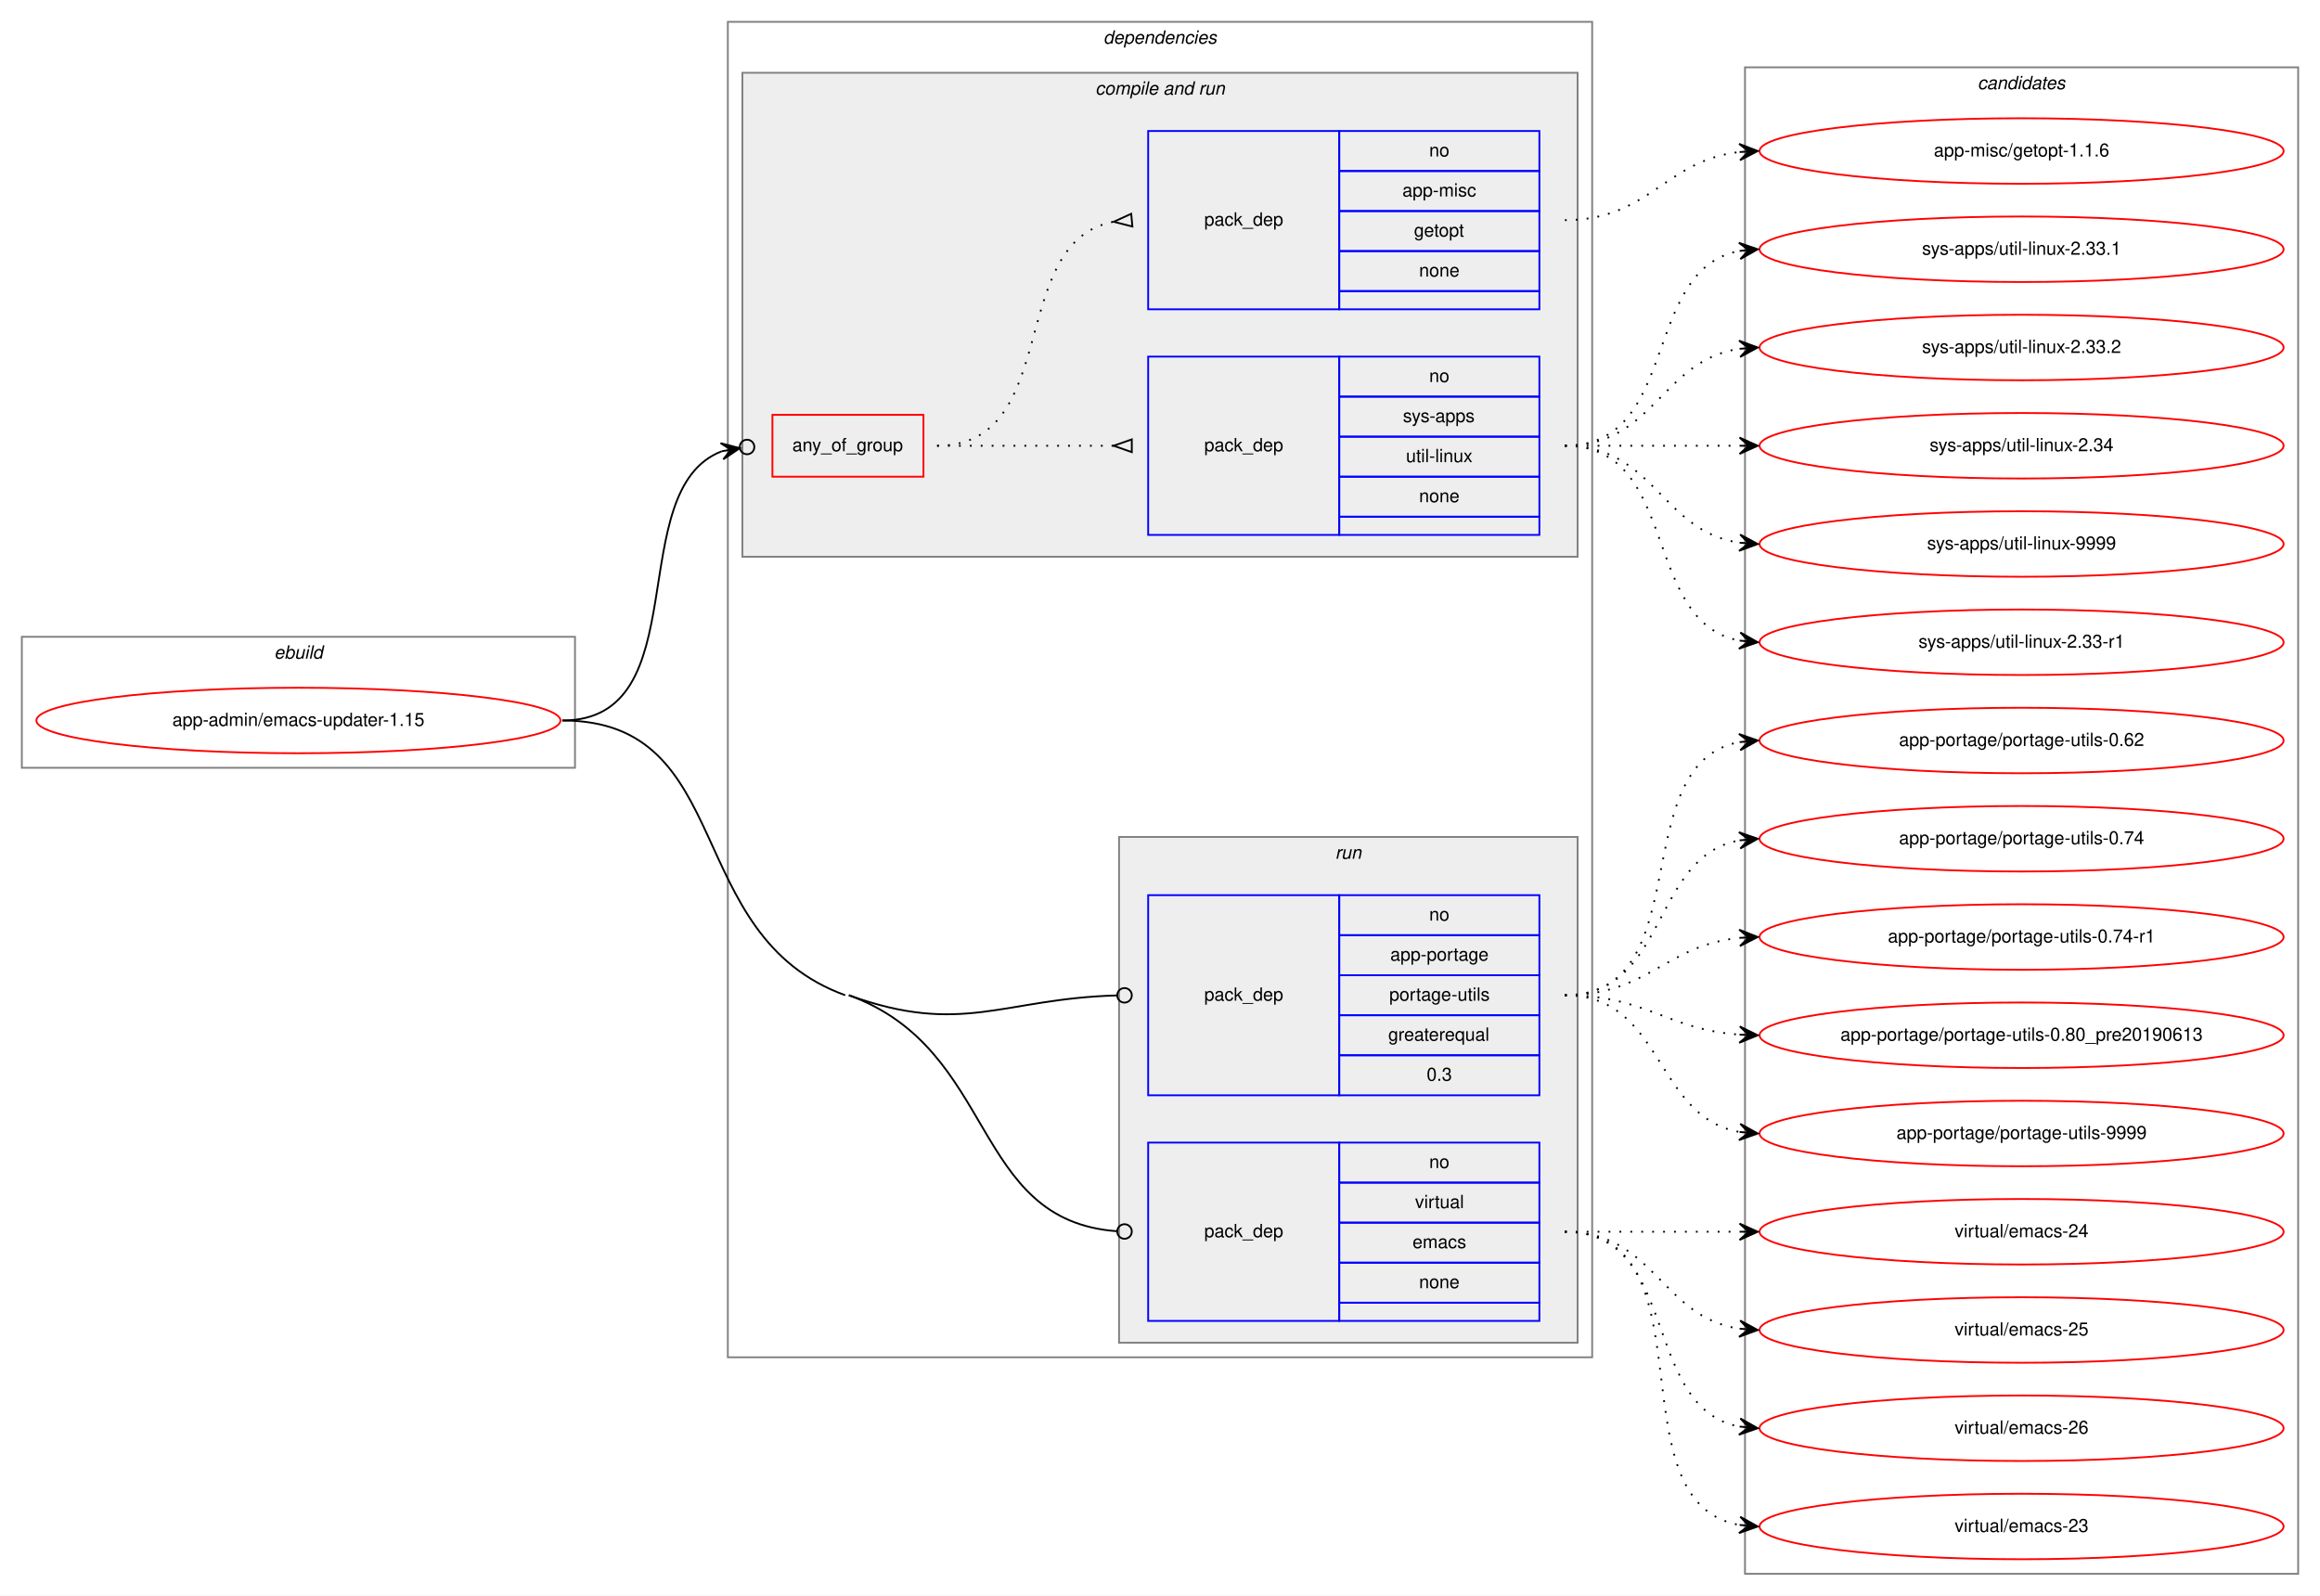
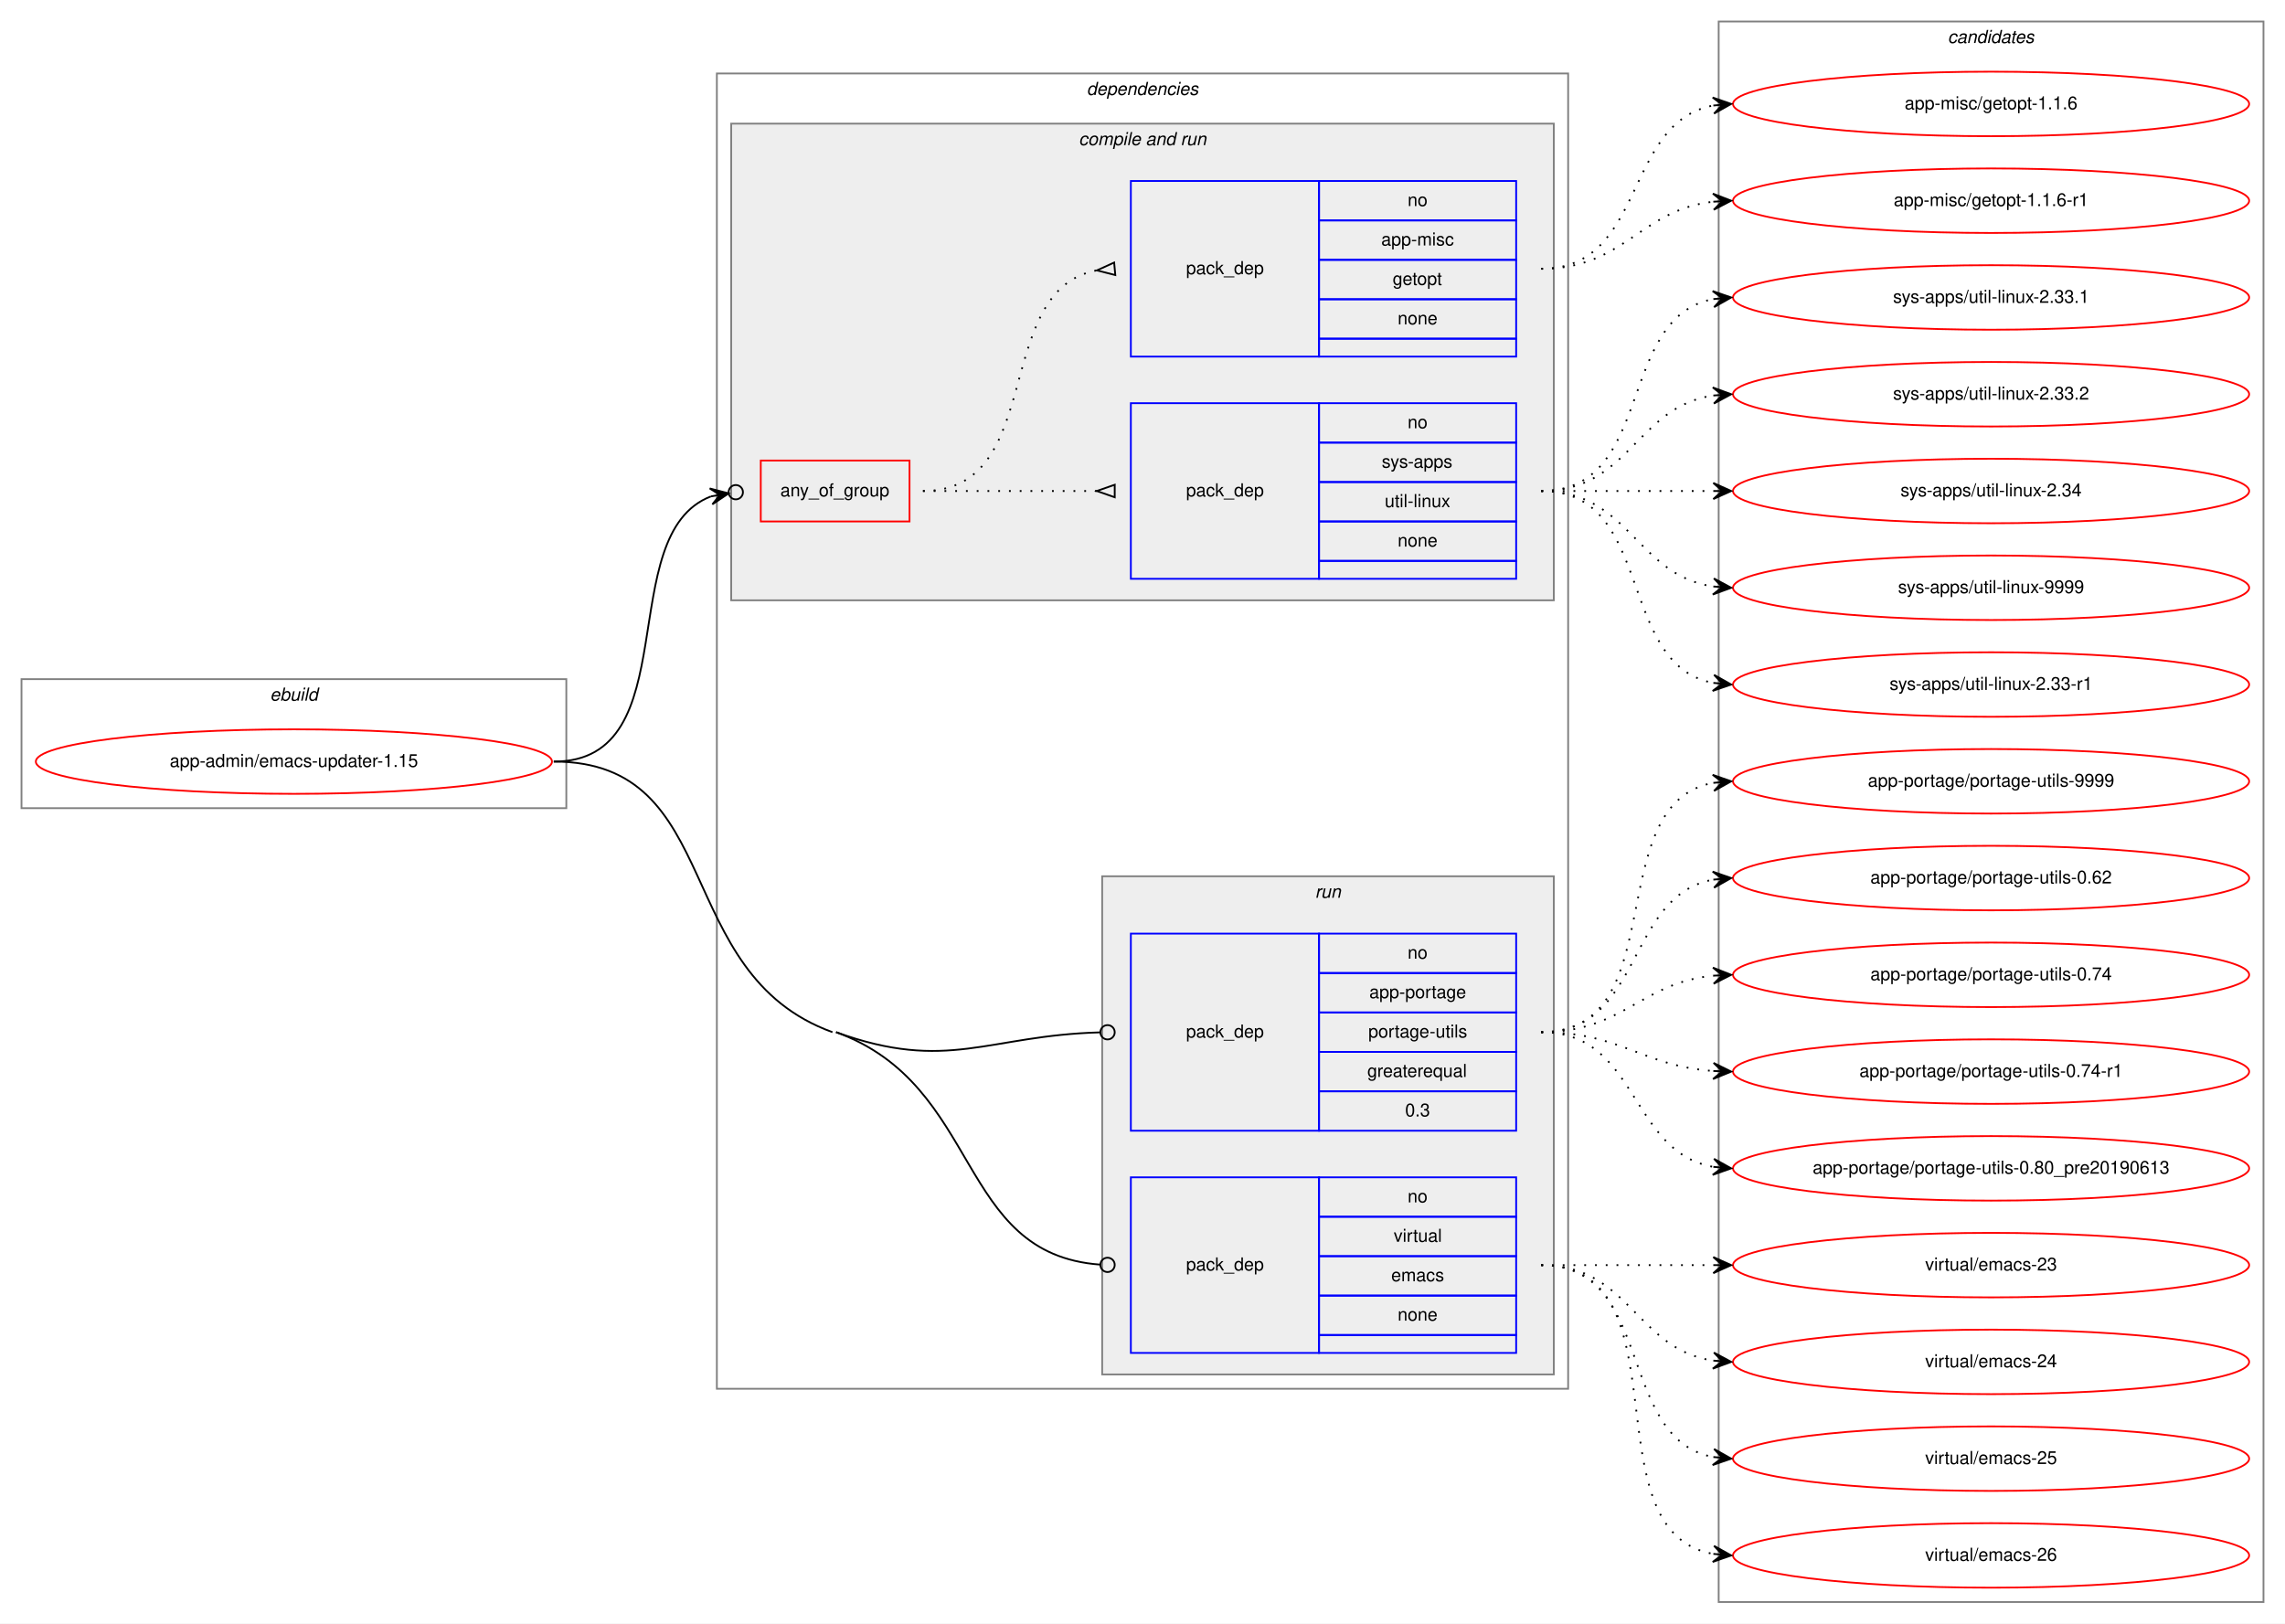
- <svg xmlns="http://www.w3.org/2000/svg" xmlns:xlink="http://www.w3.org/1999/xlink" width="1275pt" height="877pt" viewBox="0.00 0.00 1275.00 877.00">
-   <g id="graph0" class="graph" transform="scale(1 1) rotate(0) translate(4 873)">
-     <polygon fill="white" stroke="transparent" points="-4,4 -4,-873 1271,-873 1271,4 -4,4" />
+ <svg xmlns="http://www.w3.org/2000/svg" xmlns:xlink="http://www.w3.org/1999/xlink" width="1275pt" height="906pt" viewBox="0.00 0.00 1275.00 906.00">
+   <g id="graph0" class="graph" transform="scale(1 1) rotate(0) translate(4 902)">
+     <polygon fill="white" stroke="transparent" points="-4,4 -4,-902 1271,-902 1271,4 -4,4" />
    <g id="clust1" class="cluster">
      <polygon fill="none" stroke="gray" points="8,-451 8,-523 312,-523 312,-451 8,-451" />
      <text text-anchor="start" x="146.66" y="-511" font-family="Helvetica,sans-Serif" font-style="italic" font-size="10.00">ebuild</text>
    </g>
    <g id="clust2" class="cluster">
      <polygon fill="none" stroke="gray" points="396,-127 396,-861 871,-861 871,-127 396,-127" />
      <text text-anchor="start" x="602.38" y="-849" font-family="Helvetica,sans-Serif" font-style="italic" font-size="10.00">dependencies</text>
    </g>
    <g id="clust4" class="cluster">
      <polygon fill="#eeeeee" stroke="gray" points="404,-567 404,-833 863,-833 863,-567 404,-567" />
      <text text-anchor="start" x="597.94" y="-821" font-family="Helvetica,sans-Serif" font-style="italic" font-size="10.00">compile and run</text>
    </g>
    <g id="clust8" class="cluster">
      <polygon fill="#eeeeee" stroke="gray" points="611,-135 611,-413 863,-413 863,-135 611,-135" />
      <text text-anchor="start" x="729.78" y="-401" font-family="Helvetica,sans-Serif" font-style="italic" font-size="10.00">run</text>
    </g>
    <g id="clust11" class="cluster">
-       <polygon fill="none" stroke="gray" points="955,-8 955,-836 1259,-836 1259,-8 955,-8" />
-       <text text-anchor="start" x="1082.82" y="-824" font-family="Helvetica,sans-Serif" font-style="italic" font-size="10.00">candidates</text>
+       <polygon fill="none" stroke="gray" points="955,-8 955,-890 1259,-890 1259,-8 955,-8" />
+       <text text-anchor="start" x="1082.82" y="-878" font-family="Helvetica,sans-Serif" font-style="italic" font-size="10.00">candidates</text>
    </g>
    <g id="node1" class="node">
      <g id="a_node1">
        <a xlink:href="../app-admin/emacs-updater-1.15.svg" xlink:title="app-admin/emacs-updater-1.15">
          <ellipse fill="none" stroke="red" cx="160" cy="-477" rx="144" ry="18" />
          <text text-anchor="middle" x="160" y="-474" font-family="Helvetica,sans-Serif" font-size="10.00">app-admin/emacs-updater-1.15</text>
        </a>
      </g>
    </g>
    <g id="node2" class="node">
      <polygon fill="none" stroke="red" points="420.5,-611 420.5,-645 503.5,-645 503.5,-611 420.5,-611" />
      <text text-anchor="start" x="431.43" y="-625" font-family="Helvetica,sans-Serif" font-size="10.00">any_of_group</text>
    </g>
    <g id="edge3" class="edge">
      <path fill="none" stroke="black" d="M305,-477C379.99,-477 337.43,-603.7 392.67,-624.98" />
      <ellipse fill="none" stroke="black" cx="406.56" cy="-627.33" rx="4" ry="4" />
      <polygon fill="black" stroke="black" points="402.61,-626.67 392,-629.43 397.68,-625.83 392.75,-625 392.75,-625 392.75,-625 397.68,-625.83 393.5,-620.56 402.61,-626.67 402.61,-626.67" />
    </g>
    <g id="node5" class="node">
      <polygon fill="none" stroke="blue" points="627,-271 627,-381 732,-381 732,-271 627,-271" />
      <text text-anchor="start" x="657.82" y="-323" font-family="Helvetica,sans-Serif" font-size="10.00">pack_dep</text>
      <polygon fill="none" stroke="blue" points="732,-359 732,-381 842,-381 842,-359 732,-359" />
      <text text-anchor="start" x="781.44" y="-367" font-family="Helvetica,sans-Serif" font-size="10.00">no</text>
      <polygon fill="none" stroke="blue" points="732,-337 732,-359 842,-359 842,-337 732,-337" />
      <text text-anchor="start" x="760.05" y="-345" font-family="Helvetica,sans-Serif" font-size="10.00">app-portage</text>
      <polygon fill="none" stroke="blue" points="732,-315 732,-337 842,-337 842,-315 732,-315" />
      <text text-anchor="start" x="759.5" y="-323" font-family="Helvetica,sans-Serif" font-size="10.00">portage-utils</text>
      <polygon fill="none" stroke="blue" points="732,-293 732,-315 842,-315 842,-293 732,-293" />
      <text text-anchor="start" x="758.94" y="-301" font-family="Helvetica,sans-Serif" font-size="10.00">greaterequal</text>
      <polygon fill="none" stroke="blue" points="732,-271 732,-293 842,-293 842,-271 732,-271" />
      <text text-anchor="start" x="780.05" y="-279" font-family="Helvetica,sans-Serif" font-size="10.00">0.3</text>
    </g>
    <g id="edge4" class="edge">
      <path fill="none" stroke="black" d="M462.5,-326C524.8,-303.4 547.06,-324.15 609.73,-325.89" />
      <ellipse fill="none" stroke="black" cx="614" cy="-325.94" rx="4" ry="4" />
    </g>
    <g id="node6" class="node">
      <polygon fill="none" stroke="blue" points="627,-147 627,-245 732,-245 732,-147 627,-147" />
      <text text-anchor="start" x="657.82" y="-193" font-family="Helvetica,sans-Serif" font-size="10.00">pack_dep</text>
      <polygon fill="none" stroke="blue" points="732,-223 732,-245 842,-245 842,-223 732,-223" />
      <text text-anchor="start" x="781.44" y="-231" font-family="Helvetica,sans-Serif" font-size="10.00">no</text>
      <polygon fill="none" stroke="blue" points="732,-201 732,-223 842,-223 842,-201 732,-201" />
      <text text-anchor="start" x="773.67" y="-209" font-family="Helvetica,sans-Serif" font-size="10.00">virtual</text>
      <polygon fill="none" stroke="blue" points="732,-179 732,-201 842,-201 842,-179 732,-179" />
      <text text-anchor="start" x="772.28" y="-187" font-family="Helvetica,sans-Serif" font-size="10.00">emacs</text>
      <polygon fill="none" stroke="blue" points="732,-157 732,-179 842,-179 842,-157 732,-157" />
      <text text-anchor="start" x="775.88" y="-165" font-family="Helvetica,sans-Serif" font-size="10.00">none</text>
      <polygon fill="none" stroke="blue" points="732,-147 732,-157 842,-157 842,-147 732,-147" />
    </g>
    <g id="edge5" class="edge">
      <path fill="none" stroke="black" d="M462.5,-326C544.53,-296.24 529.02,-202.14 609.87,-196.29" />
      <ellipse fill="none" stroke="black" cx="614" cy="-196.14" rx="4" ry="4" />
      <path fill="none" stroke="black" d="M305,-477C401.33,-477 369.94,-358.85 460.5,-326" />
    </g>
    <g id="node3" class="node">
      <polygon fill="none" stroke="blue" points="627,-579 627,-677 732,-677 732,-579 627,-579" />
      <text text-anchor="start" x="657.82" y="-625" font-family="Helvetica,sans-Serif" font-size="10.00">pack_dep</text>
      <polygon fill="none" stroke="blue" points="732,-655 732,-677 842,-677 842,-655 732,-655" />
      <text text-anchor="start" x="781.44" y="-663" font-family="Helvetica,sans-Serif" font-size="10.00">no</text>
      <polygon fill="none" stroke="blue" points="732,-633 732,-655 842,-655 842,-633 732,-633" />
      <text text-anchor="start" x="767" y="-641" font-family="Helvetica,sans-Serif" font-size="10.00">sys-apps</text>
      <polygon fill="none" stroke="blue" points="732,-611 732,-633 842,-633 842,-611 732,-611" />
      <text text-anchor="start" x="768.67" y="-619" font-family="Helvetica,sans-Serif" font-size="10.00">util-linux</text>
      <polygon fill="none" stroke="blue" points="732,-589 732,-611 842,-611 842,-589 732,-589" />
      <text text-anchor="start" x="775.88" y="-597" font-family="Helvetica,sans-Serif" font-size="10.00">none</text>
      <polygon fill="none" stroke="blue" points="732,-579 732,-589 842,-589 842,-579 732,-579" />
    </g>
    <g id="edge1" class="edge">
      <path fill="none" stroke="black" stroke-dasharray="1,5" d="M511,-628C555.03,-628 568.48,-628 607.97,-628" />
      <polygon fill="none" stroke="black" points="618,-631.5 608,-628 618,-624.5 618,-631.5" />
    </g>
    <g id="node4" class="node">
      <polygon fill="none" stroke="blue" points="627,-703 627,-801 732,-801 732,-703 627,-703" />
      <text text-anchor="start" x="657.82" y="-749" font-family="Helvetica,sans-Serif" font-size="10.00">pack_dep</text>
      <polygon fill="none" stroke="blue" points="732,-779 732,-801 842,-801 842,-779 732,-779" />
      <text text-anchor="start" x="781.44" y="-787" font-family="Helvetica,sans-Serif" font-size="10.00">no</text>
      <polygon fill="none" stroke="blue" points="732,-757 732,-779 842,-779 842,-757 732,-757" />
      <text text-anchor="start" x="766.72" y="-765" font-family="Helvetica,sans-Serif" font-size="10.00">app-misc</text>
      <polygon fill="none" stroke="blue" points="732,-735 732,-757 842,-757 842,-735 732,-735" />
      <text text-anchor="start" x="773.1" y="-743" font-family="Helvetica,sans-Serif" font-size="10.00">getopt</text>
      <polygon fill="none" stroke="blue" points="732,-713 732,-735 842,-735 842,-713 732,-713" />
      <text text-anchor="start" x="775.88" y="-721" font-family="Helvetica,sans-Serif" font-size="10.00">none</text>
      <polygon fill="none" stroke="blue" points="732,-703 732,-713 842,-713 842,-703 732,-703" />
    </g>
    <g id="edge2" class="edge">
      <path fill="none" stroke="black" stroke-dasharray="1,5" d="M511,-628C580.1,-628 548.84,-739.73 607.74,-751.07" />
      <polygon fill="none" stroke="black" points="617.68,-755.49 608.04,-751.1 618.32,-748.51 617.68,-755.49" />
    </g>
    <g id="node7" class="node">
      <g id="a_node7">
        <a xlink:href="../sys-apps/util-linux-2.33-r1.svg" xlink:title="sys-apps/util-linux-2.33-r1">
          <ellipse fill="none" stroke="red" cx="1107" cy="-520" rx="144" ry="18" />
          <text text-anchor="middle" x="1107" y="-517" font-family="Helvetica,sans-Serif" font-size="10.00">sys-apps/util-linux-2.33-r1</text>
        </a>
      </g>
    </g>
    <g id="edge6" class="edge">
      <path fill="none" stroke="black" stroke-dasharray="1,5" d="M856,-628C919.58,-628 897.58,-531.49 951.79,-520.93" />
      <polygon fill="black" stroke="black" points="962,-520 952.45,-525.39 957.02,-520.46 952.04,-520.91 952.04,-520.91 952.04,-520.91 957.02,-520.46 951.63,-516.43 962,-520 962,-520" />
    </g>
    <g id="node8" class="node">
      <g id="a_node8">
        <a xlink:href="../sys-apps/util-linux-2.33.1.svg" xlink:title="sys-apps/util-linux-2.33.1">
          <ellipse fill="none" stroke="red" cx="1107" cy="-736" rx="144" ry="18" />
          <text text-anchor="middle" x="1107" y="-733" font-family="Helvetica,sans-Serif" font-size="10.00">sys-apps/util-linux-2.33.1</text>
        </a>
      </g>
    </g>
    <g id="edge7" class="edge">
      <path fill="none" stroke="black" stroke-dasharray="1,5" d="M856,-628C919.58,-628 897.58,-724.51 951.79,-735.07" />
      <polygon fill="black" stroke="black" points="962,-736 951.63,-739.57 957.02,-735.54 952.04,-735.09 952.04,-735.09 952.04,-735.09 957.02,-735.54 952.45,-730.61 962,-736 962,-736" />
    </g>
    <g id="node9" class="node">
      <g id="a_node9">
        <a xlink:href="../sys-apps/util-linux-2.33.2.svg" xlink:title="sys-apps/util-linux-2.33.2">
          <ellipse fill="none" stroke="red" cx="1107" cy="-682" rx="144" ry="18" />
          <text text-anchor="middle" x="1107" y="-679" font-family="Helvetica,sans-Serif" font-size="10.00">sys-apps/util-linux-2.33.2</text>
        </a>
      </g>
    </g>
    <g id="edge8" class="edge">
      <path fill="none" stroke="black" stroke-dasharray="1,5" d="M856,-628C905.26,-628 908.85,-674.87 951.86,-681.28" />
      <polygon fill="black" stroke="black" points="962,-682 951.71,-685.78 957.01,-681.64 952.03,-681.29 952.03,-681.29 952.03,-681.29 957.01,-681.64 952.35,-676.8 962,-682 962,-682" />
    </g>
    <g id="node10" class="node">
      <g id="a_node10">
        <a xlink:href="../sys-apps/util-linux-2.34.svg" xlink:title="sys-apps/util-linux-2.34">
          <ellipse fill="none" stroke="red" cx="1107" cy="-628" rx="144" ry="18" />
          <text text-anchor="middle" x="1107" y="-625" font-family="Helvetica,sans-Serif" font-size="10.00">sys-apps/util-linux-2.34</text>
        </a>
      </g>
    </g>
    <g id="edge9" class="edge">
      <path fill="none" stroke="black" stroke-dasharray="1,5" d="M856,-628C899.43,-628 912.83,-628 951.57,-628" />
      <polygon fill="black" stroke="black" points="962,-628 952,-632.5 957,-628 952,-628 952,-628 952,-628 957,-628 952,-623.5 962,-628 962,-628" />
    </g>
    <g id="node11" class="node">
      <g id="a_node11">
        <a xlink:href="../sys-apps/util-linux-9999.svg" xlink:title="sys-apps/util-linux-9999">
          <ellipse fill="none" stroke="red" cx="1107" cy="-574" rx="144" ry="18" />
          <text text-anchor="middle" x="1107" y="-571" font-family="Helvetica,sans-Serif" font-size="10.00">sys-apps/util-linux-9999</text>
        </a>
      </g>
    </g>
    <g id="edge10" class="edge">
      <path fill="none" stroke="black" stroke-dasharray="1,5" d="M856,-628C905.26,-628 908.85,-581.13 951.86,-574.72" />
      <polygon fill="black" stroke="black" points="962,-574 952.35,-579.2 957.01,-574.36 952.03,-574.71 952.03,-574.71 952.03,-574.71 957.01,-574.36 951.71,-570.22 962,-574 962,-574" />
    </g>
    <g id="node12" class="node">
      <g id="a_node12">
        <a xlink:href="../app-misc/getopt-1.1.6.svg" xlink:title="app-misc/getopt-1.1.6">
+           <ellipse fill="none" stroke="red" cx="1107" cy="-844" rx="144" ry="18" />
+           <text text-anchor="middle" x="1107" y="-841" font-family="Helvetica,sans-Serif" font-size="10.00">app-misc/getopt-1.1.6</text>
+         </a>
+       </g>
+     </g>
+     <g id="edge11" class="edge">
+       <path fill="none" stroke="black" stroke-dasharray="1,5" d="M856,-752C914.73,-752 901.54,-833.53 951.84,-843.09" />
+       <polygon fill="black" stroke="black" points="962,-844 951.64,-847.59 957.02,-843.55 952.04,-843.11 952.04,-843.11 952.04,-843.11 957.02,-843.55 952.44,-838.63 962,-844 962,-844" />
+     </g>
+     <g id="node13" class="node">
+       <g id="a_node13">
+         <a xlink:href="../app-misc/getopt-1.1.6-r1.svg" xlink:title="app-misc/getopt-1.1.6-r1">
          <ellipse fill="none" stroke="red" cx="1107" cy="-790" rx="144" ry="18" />
-           <text text-anchor="middle" x="1107" y="-787" font-family="Helvetica,sans-Serif" font-size="10.00">app-misc/getopt-1.1.6</text>
-         </a>
-       </g>
-     </g>
-     <g id="edge11" class="edge">
+           <text text-anchor="middle" x="1107" y="-787" font-family="Helvetica,sans-Serif" font-size="10.00">app-misc/getopt-1.1.6-r1</text>
+         </a>
+       </g>
+     </g>
+     <g id="edge12" class="edge">
      <path fill="none" stroke="black" stroke-dasharray="1,5" d="M856,-752C902.43,-752 910.87,-784.71 951.81,-789.43" />
      <polygon fill="black" stroke="black" points="962,-790 951.77,-793.94 957.01,-789.72 952.02,-789.44 952.02,-789.44 952.02,-789.44 957.01,-789.72 952.27,-784.95 962,-790 962,-790" />
    </g>
-     <g id="node13" class="node">
-       <g id="a_node13">
-         <a xlink:href="../app-portage/portage-utils-0.62.svg" xlink:title="app-portage/portage-utils-0.62">
-           <ellipse fill="none" stroke="red" cx="1107" cy="-466" rx="144" ry="18" />
-           <text text-anchor="middle" x="1107" y="-463" font-family="Helvetica,sans-Serif" font-size="10.00">app-portage/portage-utils-0.62</text>
-         </a>
-       </g>
-     </g>
-     <g id="edge12" class="edge">
-       <path fill="none" stroke="black" stroke-dasharray="1,5" d="M856,-326C930.39,-326 888.37,-453.18 951.84,-465.11" />
-       <polygon fill="black" stroke="black" points="962,-466 951.64,-469.61 957.02,-465.56 952.04,-465.12 952.04,-465.12 952.04,-465.12 957.02,-465.56 952.43,-460.64 962,-466 962,-466" />
-     </g>
    <g id="node14" class="node">
      <g id="a_node14">
-         <a xlink:href="../app-portage/portage-utils-0.74.svg" xlink:title="app-portage/portage-utils-0.74">
+         <a xlink:href="../app-portage/portage-utils-0.62.svg" xlink:title="app-portage/portage-utils-0.62">
          <ellipse fill="none" stroke="red" cx="1107" cy="-412" rx="144" ry="18" />
-           <text text-anchor="middle" x="1107" y="-409" font-family="Helvetica,sans-Serif" font-size="10.00">app-portage/portage-utils-0.74</text>
+           <text text-anchor="middle" x="1107" y="-409" font-family="Helvetica,sans-Serif" font-size="10.00">app-portage/portage-utils-0.62</text>
        </a>
      </g>
    </g>
    <g id="edge13" class="edge">
      <path fill="none" stroke="black" stroke-dasharray="1,5" d="M856,-326C912.99,-326 902.91,-401.9 951.78,-411.09" />
      <polygon fill="black" stroke="black" points="962,-412 951.64,-415.6 957.02,-411.56 952.04,-411.12 952.04,-411.12 952.04,-411.12 957.02,-411.56 952.44,-406.63 962,-412 962,-412" />
    </g>
    <g id="node15" class="node">
      <g id="a_node15">
-         <a xlink:href="../app-portage/portage-utils-0.74-r1.svg" xlink:title="app-portage/portage-utils-0.74-r1">
+         <a xlink:href="../app-portage/portage-utils-0.74.svg" xlink:title="app-portage/portage-utils-0.74">
          <ellipse fill="none" stroke="red" cx="1107" cy="-358" rx="144" ry="18" />
-           <text text-anchor="middle" x="1107" y="-355" font-family="Helvetica,sans-Serif" font-size="10.00">app-portage/portage-utils-0.74-r1</text>
+           <text text-anchor="middle" x="1107" y="-355" font-family="Helvetica,sans-Serif" font-size="10.00">app-portage/portage-utils-0.74</text>
        </a>
      </g>
    </g>
    <g id="edge14" class="edge">
      <path fill="none" stroke="black" stroke-dasharray="1,5" d="M856,-326C901.65,-326 911.48,-353.54 951.95,-357.52" />
      <polygon fill="black" stroke="black" points="962,-358 951.8,-362.02 957.01,-357.76 952.01,-357.53 952.01,-357.53 952.01,-357.53 957.01,-357.76 952.22,-353.03 962,-358 962,-358" />
    </g>
    <g id="node16" class="node">
      <g id="a_node16">
-         <a xlink:href="../app-portage/portage-utils-0.80_pre20190613.svg" xlink:title="app-portage/portage-utils-0.80_pre20190613">
+         <a xlink:href="../app-portage/portage-utils-0.74-r1.svg" xlink:title="app-portage/portage-utils-0.74-r1">
          <ellipse fill="none" stroke="red" cx="1107" cy="-304" rx="144" ry="18" />
-           <text text-anchor="middle" x="1107" y="-301" font-family="Helvetica,sans-Serif" font-size="10.00">app-portage/portage-utils-0.80_pre20190613</text>
+           <text text-anchor="middle" x="1107" y="-301" font-family="Helvetica,sans-Serif" font-size="10.00">app-portage/portage-utils-0.74-r1</text>
        </a>
      </g>
    </g>
    <g id="edge15" class="edge">
      <path fill="none" stroke="black" stroke-dasharray="1,5" d="M856,-326C900.54,-326 912.22,-307.14 951.89,-304.35" />
      <polygon fill="black" stroke="black" points="962,-304 952.16,-308.84 957,-304.17 952.01,-304.34 952.01,-304.34 952.01,-304.34 957,-304.17 951.85,-299.84 962,-304 962,-304" />
    </g>
    <g id="node17" class="node">
      <g id="a_node17">
-         <a xlink:href="../app-portage/portage-utils-9999.svg" xlink:title="app-portage/portage-utils-9999">
+         <a xlink:href="../app-portage/portage-utils-0.80_pre20190613.svg" xlink:title="app-portage/portage-utils-0.80_pre20190613">
          <ellipse fill="none" stroke="red" cx="1107" cy="-250" rx="144" ry="18" />
-           <text text-anchor="middle" x="1107" y="-247" font-family="Helvetica,sans-Serif" font-size="10.00">app-portage/portage-utils-9999</text>
+           <text text-anchor="middle" x="1107" y="-247" font-family="Helvetica,sans-Serif" font-size="10.00">app-portage/portage-utils-0.80_pre20190613</text>
        </a>
      </g>
    </g>
    <g id="edge16" class="edge">
      <path fill="none" stroke="black" stroke-dasharray="1,5" d="M856,-326C910.35,-326 905.01,-259.2 951.89,-250.85" />
      <polygon fill="black" stroke="black" points="962,-250 952.41,-255.33 957.02,-250.42 952.04,-250.84 952.04,-250.84 952.04,-250.84 957.02,-250.42 951.66,-246.36 962,-250 962,-250" />
    </g>
    <g id="node18" class="node">
      <g id="a_node18">
-         <a xlink:href="../virtual/emacs-23.svg" xlink:title="virtual/emacs-23">
-           <ellipse fill="none" stroke="red" cx="1107" cy="-34" rx="144" ry="18" />
-           <text text-anchor="middle" x="1107" y="-31" font-family="Helvetica,sans-Serif" font-size="10.00">virtual/emacs-23</text>
+         <a xlink:href="../app-portage/portage-utils-9999.svg" xlink:title="app-portage/portage-utils-9999">
+           <ellipse fill="none" stroke="red" cx="1107" cy="-466" rx="144" ry="18" />
+           <text text-anchor="middle" x="1107" y="-463" font-family="Helvetica,sans-Serif" font-size="10.00">app-portage/portage-utils-9999</text>
        </a>
      </g>
    </g>
    <g id="edge17" class="edge">
-       <path fill="none" stroke="black" stroke-dasharray="1,5" d="M856,-196C938.35,-196 881.36,-47.62 951.73,-34.87" />
-       <polygon fill="black" stroke="black" points="962,-34 952.42,-39.33 957.02,-34.42 952.04,-34.85 952.04,-34.85 952.04,-34.85 957.02,-34.42 951.66,-30.36 962,-34 962,-34" />
+       <path fill="none" stroke="black" stroke-dasharray="1,5" d="M856,-326C930.39,-326 888.37,-453.18 951.84,-465.11" />
+       <polygon fill="black" stroke="black" points="962,-466 951.64,-469.61 957.02,-465.56 952.04,-465.12 952.04,-465.12 952.04,-465.12 957.02,-465.56 952.43,-460.64 962,-466 962,-466" />
    </g>
    <g id="node19" class="node">
      <g id="a_node19">
-         <a xlink:href="../virtual/emacs-24.svg" xlink:title="virtual/emacs-24">
+         <a xlink:href="../virtual/emacs-23.svg" xlink:title="virtual/emacs-23">
          <ellipse fill="none" stroke="red" cx="1107" cy="-196" rx="144" ry="18" />
-           <text text-anchor="middle" x="1107" y="-193" font-family="Helvetica,sans-Serif" font-size="10.00">virtual/emacs-24</text>
+           <text text-anchor="middle" x="1107" y="-193" font-family="Helvetica,sans-Serif" font-size="10.00">virtual/emacs-23</text>
        </a>
      </g>
    </g>
    <g id="edge18" class="edge">
      <path fill="none" stroke="black" stroke-dasharray="1,5" d="M856,-196C899.43,-196 912.83,-196 951.57,-196" />
      <polygon fill="black" stroke="black" points="962,-196 952,-200.5 957,-196 952,-196 952,-196 952,-196 957,-196 952,-191.5 962,-196 962,-196" />
    </g>
    <g id="node20" class="node">
      <g id="a_node20">
-         <a xlink:href="../virtual/emacs-25.svg" xlink:title="virtual/emacs-25">
+         <a xlink:href="../virtual/emacs-24.svg" xlink:title="virtual/emacs-24">
          <ellipse fill="none" stroke="red" cx="1107" cy="-142" rx="144" ry="18" />
-           <text text-anchor="middle" x="1107" y="-139" font-family="Helvetica,sans-Serif" font-size="10.00">virtual/emacs-25</text>
+           <text text-anchor="middle" x="1107" y="-139" font-family="Helvetica,sans-Serif" font-size="10.00">virtual/emacs-24</text>
        </a>
      </g>
    </g>
    <g id="edge19" class="edge">
      <path fill="none" stroke="black" stroke-dasharray="1,5" d="M856,-196C905.26,-196 908.85,-149.13 951.86,-142.72" />
      <polygon fill="black" stroke="black" points="962,-142 952.35,-147.2 957.01,-142.36 952.03,-142.71 952.03,-142.71 952.03,-142.71 957.01,-142.36 951.71,-138.22 962,-142 962,-142" />
    </g>
    <g id="node21" class="node">
      <g id="a_node21">
-         <a xlink:href="../virtual/emacs-26.svg" xlink:title="virtual/emacs-26">
+         <a xlink:href="../virtual/emacs-25.svg" xlink:title="virtual/emacs-25">
          <ellipse fill="none" stroke="red" cx="1107" cy="-88" rx="144" ry="18" />
-           <text text-anchor="middle" x="1107" y="-85" font-family="Helvetica,sans-Serif" font-size="10.00">virtual/emacs-26</text>
+           <text text-anchor="middle" x="1107" y="-85" font-family="Helvetica,sans-Serif" font-size="10.00">virtual/emacs-25</text>
        </a>
      </g>
    </g>
    <g id="edge20" class="edge">
      <path fill="none" stroke="black" stroke-dasharray="1,5" d="M856,-196C919.58,-196 897.58,-99.49 951.79,-88.93" />
      <polygon fill="black" stroke="black" points="962,-88 952.45,-93.39 957.02,-88.46 952.04,-88.91 952.04,-88.91 952.04,-88.91 957.02,-88.46 951.63,-84.43 962,-88 962,-88" />
    </g>
+     <g id="node22" class="node">
+       <g id="a_node22">
+         <a xlink:href="../virtual/emacs-26.svg" xlink:title="virtual/emacs-26">
+           <ellipse fill="none" stroke="red" cx="1107" cy="-34" rx="144" ry="18" />
+           <text text-anchor="middle" x="1107" y="-31" font-family="Helvetica,sans-Serif" font-size="10.00">virtual/emacs-26</text>
+         </a>
+       </g>
+     </g>
+     <g id="edge21" class="edge">
+       <path fill="none" stroke="black" stroke-dasharray="1,5" d="M856,-196C938.35,-196 881.36,-47.62 951.73,-34.87" />
+       <polygon fill="black" stroke="black" points="962,-34 952.42,-39.33 957.02,-34.42 952.04,-34.85 952.04,-34.85 952.04,-34.85 957.02,-34.42 951.66,-30.36 962,-34 962,-34" />
+     </g>
  </g>
</svg>
